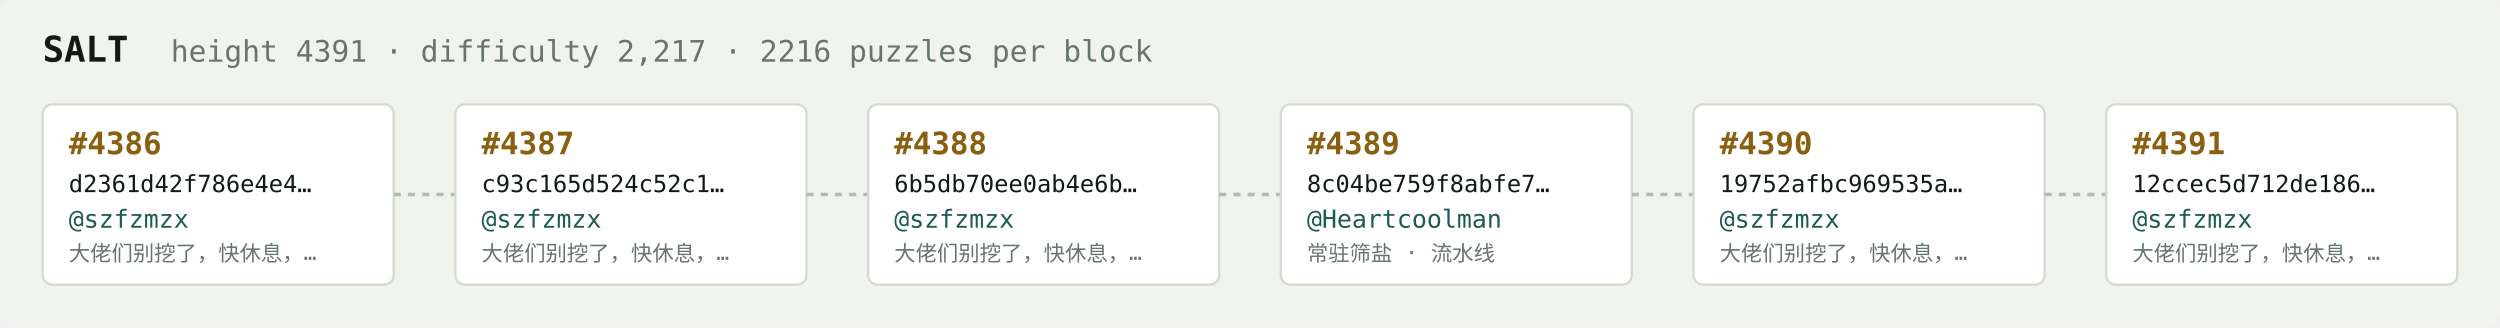
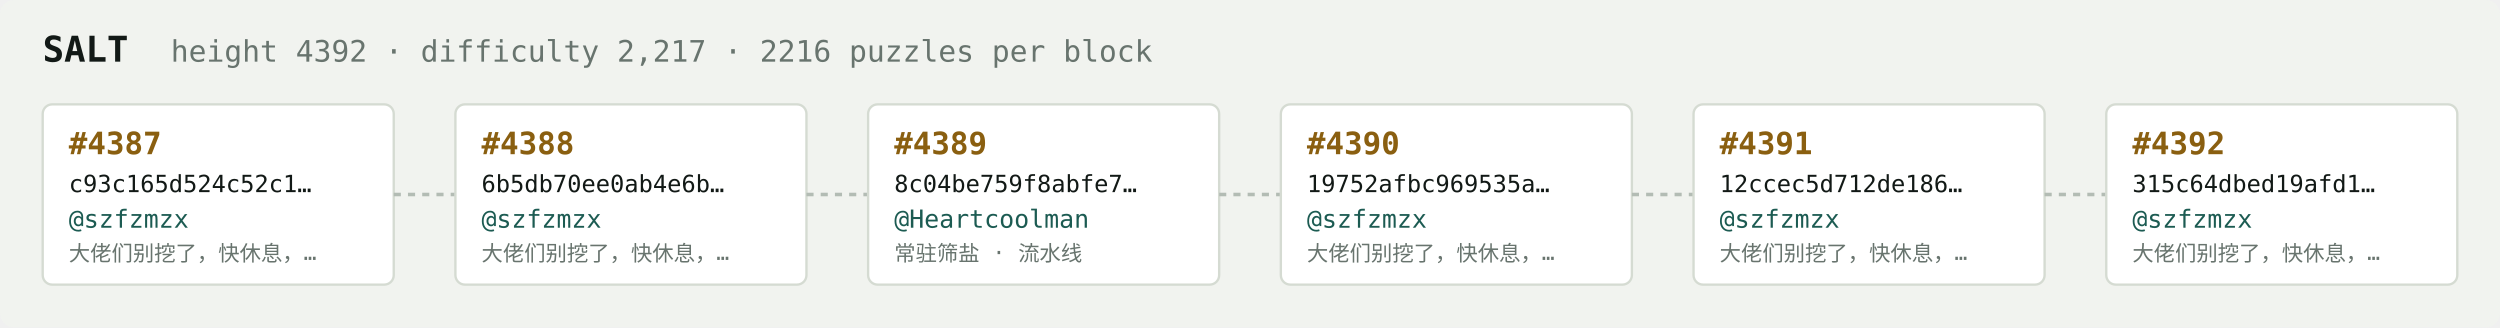
<svg xmlns="http://www.w3.org/2000/svg" width="1054" height="138" viewBox="0 0 1054 138" font-family="ui-monospace,SFMono-Regular,Menlo,monospace">
  <rect fill="#f1f3ef" width="1054" height="138" rx="6" />
  <text x="18" y="26" fill="#121916" font-size="15" font-weight="700">SALT</text>
-   <text x="72" y="26" fill="#68746e" font-size="12.5">height 4391 · difficulty 2,217 · 2216 puzzles per block</text>
+   <text x="72" y="26" fill="#68746e" font-size="12.5">height 4392 · difficulty 2,217 · 2216 puzzles per block</text>
  <rect x="18" y="44" width="148" height="76" rx="4" fill="#ffffff" stroke="#d5dbd2" stroke-width="1" />
-   <text x="29" y="65" fill="#8a5f10" font-size="13" font-weight="700">#4386</text>
-   <text x="29" y="81" fill="#121916" font-size="10">d2361d42f786e4e4…</text>
+   <text x="29" y="65" fill="#8a5f10" font-size="13" font-weight="700">#4387</text>
+   <text x="29" y="81" fill="#121916" font-size="10">c93c165d524c52c1…</text>
  <text x="29" y="96" fill="#1c5b52" font-size="10.5">@szfzmzx</text>
  <text x="29" y="110" fill="#68746e" font-size="9">大佬们别挖了，快休息，…</text>
  <line x1="166" y1="82.0" x2="192" y2="82.0" stroke="#b3bcb4" stroke-width="1.5" stroke-dasharray="3 3" />
  <rect x="192" y="44" width="148" height="76" rx="4" fill="#ffffff" stroke="#d5dbd2" stroke-width="1" />
-   <text x="203" y="65" fill="#8a5f10" font-size="13" font-weight="700">#4387</text>
-   <text x="203" y="81" fill="#121916" font-size="10">c93c165d524c52c1…</text>
+   <text x="203" y="65" fill="#8a5f10" font-size="13" font-weight="700">#4388</text>
+   <text x="203" y="81" fill="#121916" font-size="10">6b5db70ee0ab4e6b…</text>
  <text x="203" y="96" fill="#1c5b52" font-size="10.5">@szfzmzx</text>
  <text x="203" y="110" fill="#68746e" font-size="9">大佬们别挖了，快休息，…</text>
  <line x1="340" y1="82.0" x2="366" y2="82.0" stroke="#b3bcb4" stroke-width="1.5" stroke-dasharray="3 3" />
  <rect x="366" y="44" width="148" height="76" rx="4" fill="#ffffff" stroke="#d5dbd2" stroke-width="1" />
-   <text x="377" y="65" fill="#8a5f10" font-size="13" font-weight="700">#4388</text>
-   <text x="377" y="81" fill="#121916" font-size="10">6b5db70ee0ab4e6b…</text>
-   <text x="377" y="96" fill="#1c5b52" font-size="10.5">@szfzmzx</text>
-   <text x="377" y="110" fill="#68746e" font-size="9">大佬们别挖了，快休息，…</text>
+   <text x="377" y="65" fill="#8a5f10" font-size="13" font-weight="700">#4389</text>
+   <text x="377" y="81" fill="#121916" font-size="10">8c04be759f8abfe7…</text>
+   <text x="377" y="96" fill="#1c5b52" font-size="10.5">@Heartcoolman</text>
+   <text x="377" y="110" fill="#68746e" font-size="9">常驻筛盐 · 流水线</text>
  <line x1="514" y1="82.0" x2="540" y2="82.0" stroke="#b3bcb4" stroke-width="1.5" stroke-dasharray="3 3" />
  <rect x="540" y="44" width="148" height="76" rx="4" fill="#ffffff" stroke="#d5dbd2" stroke-width="1" />
-   <text x="551" y="65" fill="#8a5f10" font-size="13" font-weight="700">#4389</text>
-   <text x="551" y="81" fill="#121916" font-size="10">8c04be759f8abfe7…</text>
-   <text x="551" y="96" fill="#1c5b52" font-size="10.5">@Heartcoolman</text>
-   <text x="551" y="110" fill="#68746e" font-size="9">常驻筛盐 · 流水线</text>
+   <text x="551" y="65" fill="#8a5f10" font-size="13" font-weight="700">#4390</text>
+   <text x="551" y="81" fill="#121916" font-size="10">19752afbc969535a…</text>
+   <text x="551" y="96" fill="#1c5b52" font-size="10.5">@szfzmzx</text>
+   <text x="551" y="110" fill="#68746e" font-size="9">大佬们别挖了，快休息，…</text>
  <line x1="688" y1="82.0" x2="714" y2="82.0" stroke="#b3bcb4" stroke-width="1.5" stroke-dasharray="3 3" />
  <rect x="714" y="44" width="148" height="76" rx="4" fill="#ffffff" stroke="#d5dbd2" stroke-width="1" />
-   <text x="725" y="65" fill="#8a5f10" font-size="13" font-weight="700">#4390</text>
-   <text x="725" y="81" fill="#121916" font-size="10">19752afbc969535a…</text>
+   <text x="725" y="65" fill="#8a5f10" font-size="13" font-weight="700">#4391</text>
+   <text x="725" y="81" fill="#121916" font-size="10">12ccec5d712de186…</text>
  <text x="725" y="96" fill="#1c5b52" font-size="10.5">@szfzmzx</text>
  <text x="725" y="110" fill="#68746e" font-size="9">大佬们别挖了，快休息，…</text>
  <line x1="862" y1="82.0" x2="888" y2="82.0" stroke="#b3bcb4" stroke-width="1.5" stroke-dasharray="3 3" />
  <rect x="888" y="44" width="148" height="76" rx="4" fill="#ffffff" stroke="#d5dbd2" stroke-width="1" />
-   <text x="899" y="65" fill="#8a5f10" font-size="13" font-weight="700">#4391</text>
-   <text x="899" y="81" fill="#121916" font-size="10">12ccec5d712de186…</text>
+   <text x="899" y="65" fill="#8a5f10" font-size="13" font-weight="700">#4392</text>
+   <text x="899" y="81" fill="#121916" font-size="10">315c64dbed19afd1…</text>
  <text x="899" y="96" fill="#1c5b52" font-size="10.5">@szfzmzx</text>
  <text x="899" y="110" fill="#68746e" font-size="9">大佬们别挖了，快休息，…</text>
</svg>
